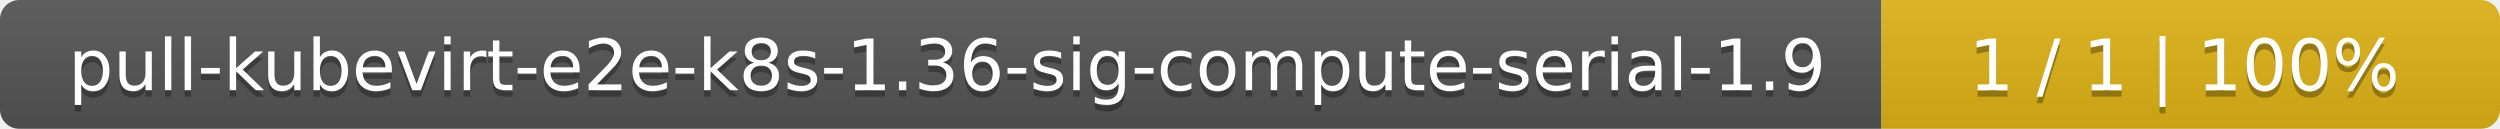
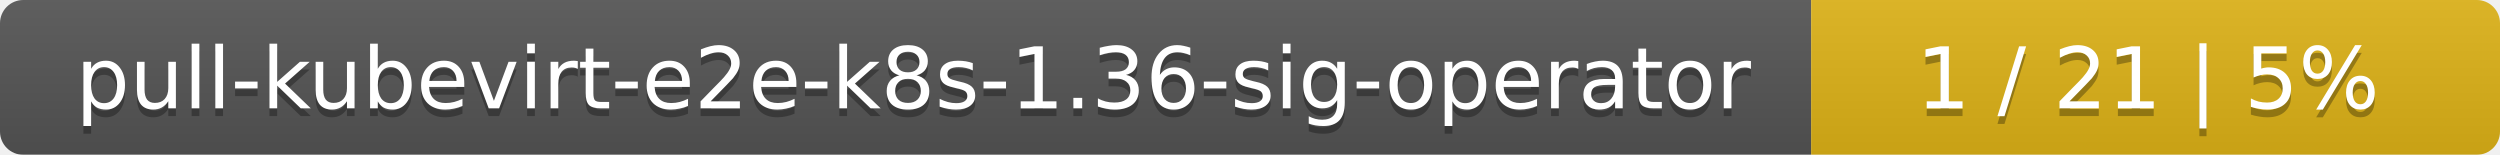
- <svg xmlns="http://www.w3.org/2000/svg" width="388" height="20">
+ <svg xmlns="http://www.w3.org/2000/svg" width="323" height="20">
  <linearGradient id="smooth" x2="0" y2="100%">
    <stop offset="0" stop-color="#bbb" stop-opacity=".1" />
    <stop offset="1" stop-opacity=".1" />
  </linearGradient>
  <mask id="round">
-     <rect width="388" height="20" rx="3" fill="#fff" />
+     <rect width="323" height="20" rx="3" fill="#fff" />
  </mask>
  <g mask="url(#round)">
-     <rect width="292" height="20" fill="#555" />
-     <rect x="292" width="96" height="20" fill="#dfb317" />
-     <rect width="388" height="20" fill="url(#smooth)" />
+     <rect width="234" height="20" fill="#555" />
+     <rect x="234" width="89" height="20" fill="#dfb317" />
+     <rect width="323" height="20" fill="url(#smooth)" />
  </g>
  <g fill="#fff" text-anchor="middle" font-family="DejaVu Sans,Verdana,Geneva,sans-serif" font-size="11">
-     <text x="147" y="15" fill="#010101" fill-opacity=".3">pull-kubevirt-e2e-k8s-1.36-sig-compute-serial-1.9</text>
-     <text x="147" y="14">pull-kubevirt-e2e-k8s-1.36-sig-compute-serial-1.9</text>
-     <text x="339" y="15" fill="#010101" fill-opacity=".3">1 / 1    |    100%</text>
-     <text x="339" y="14">1 / 1    |    100%</text>
+     <text x="118" y="15" fill="#010101" fill-opacity=".3">pull-kubevirt-e2e-k8s-1.36-sig-operator</text>
+     <text x="118" y="14">pull-kubevirt-e2e-k8s-1.36-sig-operator</text>
+     <text x="277.5" y="15" fill="#010101" fill-opacity=".3">1 / 21    |    5%</text>
+     <text x="277.5" y="14">1 / 21    |    5%</text>
  </g>
</svg>
